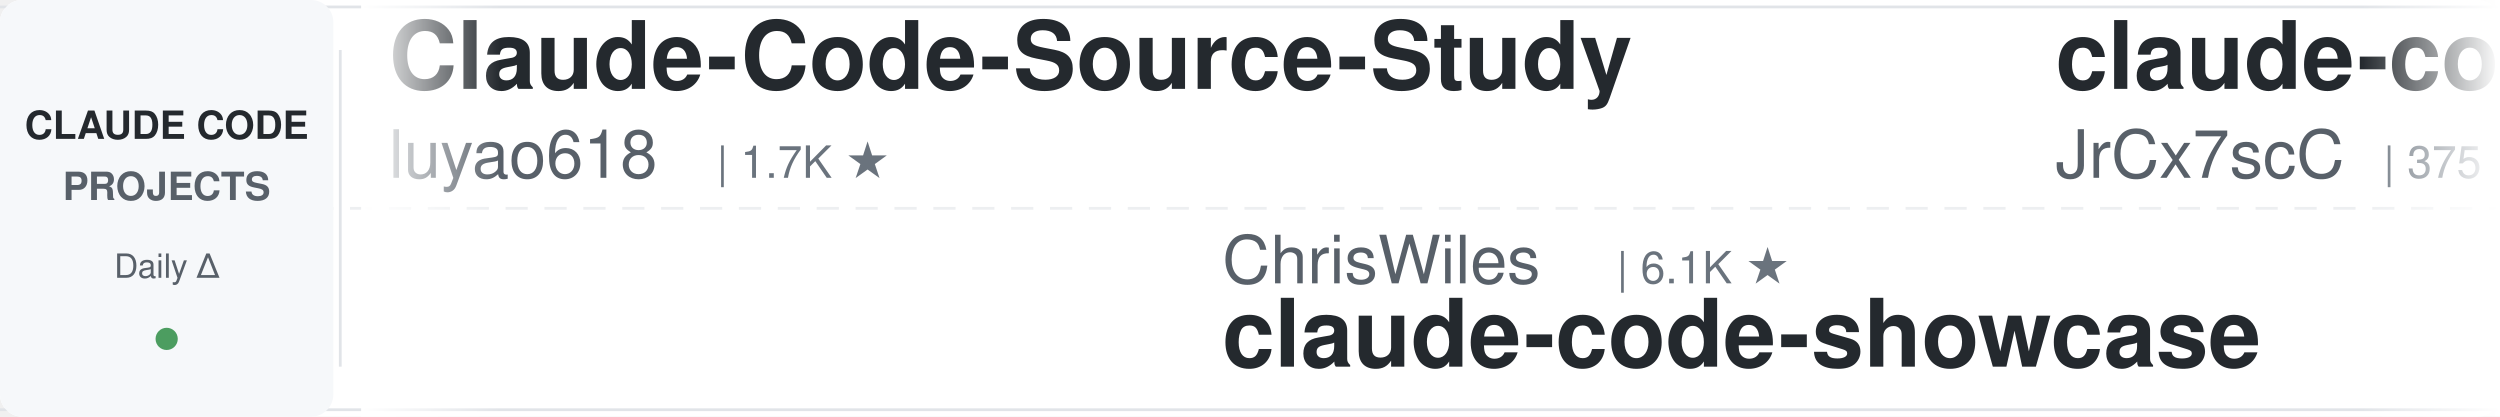
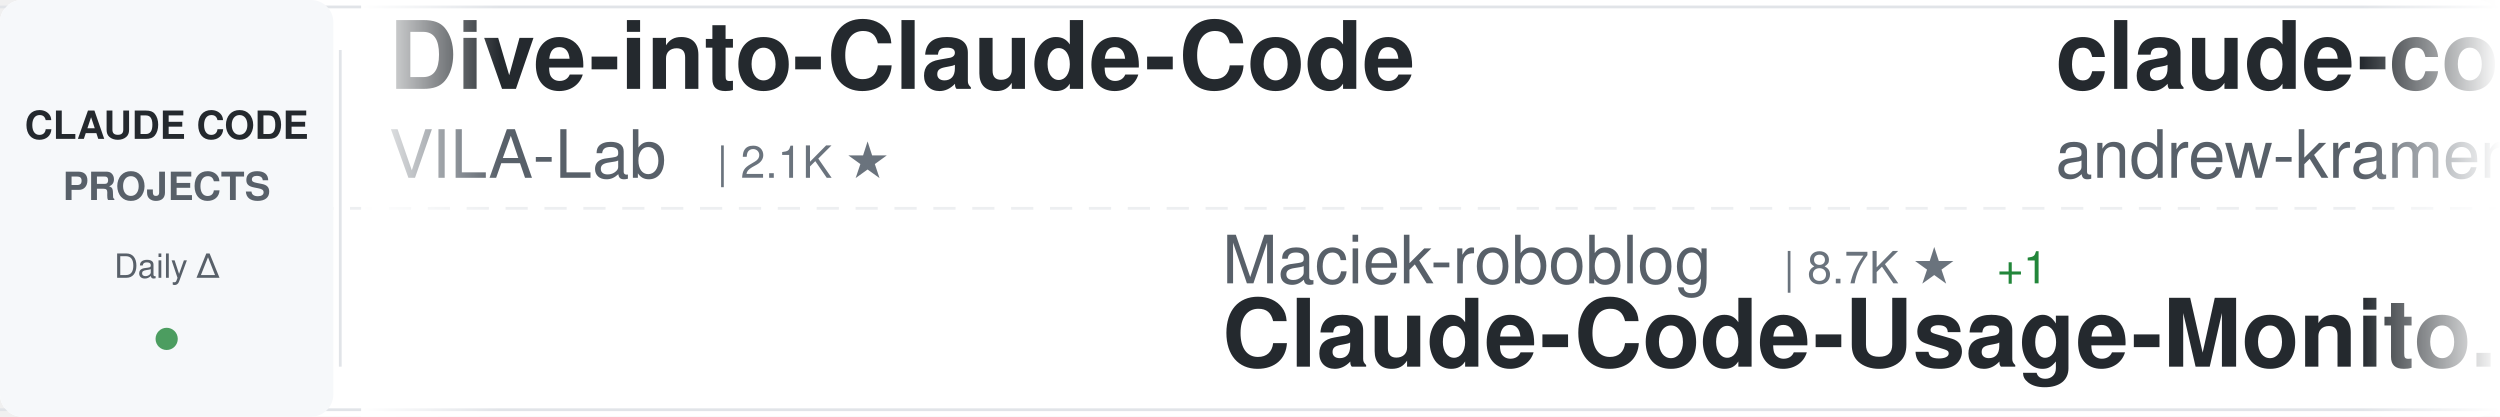
<svg xmlns="http://www.w3.org/2000/svg" width="900" height="150">
  <defs>
    <linearGradient id="awesomeLeftFade" x1="0%" y1="0%" x2="100%" y2="0%">
      <stop offset="0%" style="stop-color:#ffffff;stop-opacity:1" />
      <stop offset="100%" style="stop-color:#ffffff;stop-opacity:0" />
    </linearGradient>
    <linearGradient id="awesomeRightFade" x1="0%" y1="0%" x2="100%" y2="0%">
      <stop offset="0%" style="stop-color:#ffffff;stop-opacity:0" />
      <stop offset="100%" style="stop-color:#ffffff;stop-opacity:1" />
    </linearGradient>
  </defs>
  <rect width="900" height="150" fill="#ffffff" rx="8" />
  <rect x="0" y="2" width="900" height="1" fill="#e1e4e8" />
  <rect x="0" y="147" width="900" height="1" fill="#e1e4e8" />
  <line x1="0" y1="75" x2="900" y2="75" stroke="#e1e4e8" stroke-width="1" stroke-dasharray="8 6" opacity="0.6" />
  <rect x="0" y="0" width="120" height="150" fill="#f6f8fa" rx="8" />
  <text x="60" y="50" font-family="-apple-system, BlinkMacSystemFont, 'Segoe UI', Helvetica, Arial, sans-serif" font-size="14" font-weight="600" fill="#24292e" text-anchor="middle">CLAUDE CODE</text>
  <text x="60" y="72" font-family="-apple-system, BlinkMacSystemFont, 'Segoe UI', Helvetica, Arial, sans-serif" font-size="14" font-weight="600" fill="#586069" text-anchor="middle">PROJECTS</text>
  <text x="60" y="100" font-family="-apple-system, BlinkMacSystemFont, 'Segoe UI', Helvetica, Arial, sans-serif" font-size="12" font-weight="500" fill="#586069" text-anchor="middle">Daily Δ</text>
  <circle cx="60" cy="122" r="4" fill="#22863a" opacity="0.8" />
  <rect x="122" y="18" width="1" height="114" fill="#e1e4e8" />
  <clipPath id="awesomeTickerClip">
    <rect x="130" y="0" width="770" height="150" />
  </clipPath>
  <g clip-path="url(#awesomeTickerClip)">
    <g id="awesomeTickerItems">
      <animateTransform attributeName="transform" attributeType="XML" type="translate" from="0 0" to="-3000 0" dur="54s" repeatCount="indefinite" />
      <g transform="translate(0, 0)">
-         <text x="140" y="32" font-family="-apple-system, BlinkMacSystemFont, 'Segoe UI', Helvetica, Arial, sans-serif" font-size="34" font-weight="600" fill="#24292e">Claude-Code-Source-Study</text>
-         <text x="140" y="64" font-family="-apple-system, BlinkMacSystemFont, 'Segoe UI', Helvetica, Arial, sans-serif" font-size="24" font-weight="400" fill="#586069">luyao618</text>
-         <text x="258" y="64" font-family="-apple-system, BlinkMacSystemFont, 'Segoe UI', Helvetica, Arial, sans-serif" font-size="16" font-weight="500" fill="#6a737d">| 1.7K ★</text>
+         <text x="140" y="32" font-family="-apple-system, BlinkMacSystemFont, 'Segoe UI', Helvetica, Arial, sans-serif" font-size="34" font-weight="600" fill="#24292e">Dive-into-Claude-Code</text>
+         <text x="140" y="64" font-family="-apple-system, BlinkMacSystemFont, 'Segoe UI', Helvetica, Arial, sans-serif" font-size="24" font-weight="400" fill="#586069">VILA-Lab</text>
+         <text x="258" y="64" font-family="-apple-system, BlinkMacSystemFont, 'Segoe UI', Helvetica, Arial, sans-serif" font-size="16" font-weight="500" fill="#6a737d">| 2.1K ★</text>
      </g>
      <g transform="translate(300, 0)">
-         <text x="140" y="102" font-family="-apple-system, BlinkMacSystemFont, 'Segoe UI', Helvetica, Arial, sans-serif" font-size="24" font-weight="400" fill="#586069">ChrisWiles</text>
-         <text x="282" y="102" font-family="-apple-system, BlinkMacSystemFont, 'Segoe UI', Helvetica, Arial, sans-serif" font-size="16" font-weight="500" fill="#6a737d">| 6.1K ★</text>
-         <text x="140" y="132" font-family="-apple-system, BlinkMacSystemFont, 'Segoe UI', Helvetica, Arial, sans-serif" font-size="34" font-weight="600" fill="#24292e">claude-code-showcase</text>
+         <text x="140" y="102" font-family="-apple-system, BlinkMacSystemFont, 'Segoe UI', Helvetica, Arial, sans-serif" font-size="24" font-weight="400" fill="#586069">Maciek-roboblog</text>
+         <text x="342" y="102" font-family="-apple-system, BlinkMacSystemFont, 'Segoe UI', Helvetica, Arial, sans-serif" font-size="16" font-weight="500" fill="#6a737d">| 8.7K ★</text>
+         <text x="419" y="102" font-family="-apple-system, BlinkMacSystemFont, 'Segoe UI', Helvetica, Arial, sans-serif" font-size="16" font-weight="500" fill="#22863a"> +1</text>
+         <text x="140" y="132" font-family="-apple-system, BlinkMacSystemFont, 'Segoe UI', Helvetica, Arial, sans-serif" font-size="34" font-weight="600" fill="#24292e">Claude-Code-Usage-Monito...</text>
      </g>
      <g transform="translate(600, 0)">
-         <text x="140" y="32" font-family="-apple-system, BlinkMacSystemFont, 'Segoe UI', Helvetica, Arial, sans-serif" font-size="34" font-weight="600" fill="#24292e">claude-code-source</text>
-         <text x="140" y="64" font-family="-apple-system, BlinkMacSystemFont, 'Segoe UI', Helvetica, Arial, sans-serif" font-size="24" font-weight="400" fill="#586069">JrCx7scC</text>
-         <text x="258" y="64" font-family="-apple-system, BlinkMacSystemFont, 'Segoe UI', Helvetica, Arial, sans-serif" font-size="16" font-weight="500" fill="#6a737d">| 375 ★</text>
+         <text x="140" y="32" font-family="-apple-system, BlinkMacSystemFont, 'Segoe UI', Helvetica, Arial, sans-serif" font-size="34" font-weight="600" fill="#24292e">claude-code-source-build</text>
+         <text x="140" y="64" font-family="-apple-system, BlinkMacSystemFont, 'Segoe UI', Helvetica, Arial, sans-serif" font-size="24" font-weight="400" fill="#586069">andrew-kramer-inno</text>
+         <text x="378" y="64" font-family="-apple-system, BlinkMacSystemFont, 'Segoe UI', Helvetica, Arial, sans-serif" font-size="16" font-weight="500" fill="#6a737d">| 594 ★</text>
      </g>
      <g transform="translate(900, 0)">
-         <text x="140" y="102" font-family="-apple-system, BlinkMacSystemFont, 'Segoe UI', Helvetica, Arial, sans-serif" font-size="24" font-weight="400" fill="#586069">edmund-io</text>
-         <text x="270" y="102" font-family="-apple-system, BlinkMacSystemFont, 'Segoe UI', Helvetica, Arial, sans-serif" font-size="16" font-weight="500" fill="#6a737d">| 1.5K ★</text>
-         <text x="140" y="132" font-family="-apple-system, BlinkMacSystemFont, 'Segoe UI', Helvetica, Arial, sans-serif" font-size="34" font-weight="600" fill="#24292e">edmunds-claude-code</text>
+         <text x="140" y="102" font-family="-apple-system, BlinkMacSystemFont, 'Segoe UI', Helvetica, Arial, sans-serif" font-size="24" font-weight="400" fill="#586069">AprilNEA</text>
+         <text x="258" y="102" font-family="-apple-system, BlinkMacSystemFont, 'Segoe UI', Helvetica, Arial, sans-serif" font-size="16" font-weight="500" fill="#6a737d">| 393 ★</text>
+         <text x="140" y="132" font-family="-apple-system, BlinkMacSystemFont, 'Segoe UI', Helvetica, Arial, sans-serif" font-size="34" font-weight="600" fill="#24292e">claude-code-source</text>
      </g>
      <g transform="translate(1200, 0)">
-         <text x="140" y="32" font-family="-apple-system, BlinkMacSystemFont, 'Segoe UI', Helvetica, Arial, sans-serif" font-size="34" font-weight="600" fill="#24292e">claude-code-cli</text>
-         <text x="140" y="64" font-family="-apple-system, BlinkMacSystemFont, 'Segoe UI', Helvetica, Arial, sans-serif" font-size="24" font-weight="400" fill="#586069">huangserva</text>
-         <text x="282" y="64" font-family="-apple-system, BlinkMacSystemFont, 'Segoe UI', Helvetica, Arial, sans-serif" font-size="16" font-weight="500" fill="#6a737d">| 630 ★</text>
+         <text x="140" y="32" font-family="-apple-system, BlinkMacSystemFont, 'Segoe UI', Helvetica, Arial, sans-serif" font-size="34" font-weight="600" fill="#24292e">claude-code-router</text>
+         <text x="140" y="64" font-family="-apple-system, BlinkMacSystemFont, 'Segoe UI', Helvetica, Arial, sans-serif" font-size="24" font-weight="400" fill="#586069">musistudio</text>
+         <text x="282" y="64" font-family="-apple-system, BlinkMacSystemFont, 'Segoe UI', Helvetica, Arial, sans-serif" font-size="16" font-weight="500" fill="#6a737d">| 37.6K ★</text>
+         <text x="368" y="64" font-family="-apple-system, BlinkMacSystemFont, 'Segoe UI', Helvetica, Arial, sans-serif" font-size="16" font-weight="500" fill="#22863a"> +4</text>
      </g>
      <g transform="translate(1500, 0)">
-         <text x="140" y="102" font-family="-apple-system, BlinkMacSystemFont, 'Segoe UI', Helvetica, Arial, sans-serif" font-size="24" font-weight="400" fill="#586069">disler</text>
-         <text x="234" y="102" font-family="-apple-system, BlinkMacSystemFont, 'Segoe UI', Helvetica, Arial, sans-serif" font-size="16" font-weight="500" fill="#6a737d">| 1.7K ★</text>
-         <text x="140" y="132" font-family="-apple-system, BlinkMacSystemFont, 'Segoe UI', Helvetica, Arial, sans-serif" font-size="34" font-weight="600" fill="#24292e">pi-vs-claude-code</text>
+         <text x="140" y="102" font-family="-apple-system, BlinkMacSystemFont, 'Segoe UI', Helvetica, Arial, sans-serif" font-size="24" font-weight="400" fill="#586069">alejandrobalderas</text>
+         <text x="366" y="102" font-family="-apple-system, BlinkMacSystemFont, 'Segoe UI', Helvetica, Arial, sans-serif" font-size="16" font-weight="500" fill="#6a737d">| 3.0K ★</text>
+         <text x="443" y="102" font-family="-apple-system, BlinkMacSystemFont, 'Segoe UI', Helvetica, Arial, sans-serif" font-size="16" font-weight="500" fill="#22863a"> +1</text>
+         <text x="140" y="132" font-family="-apple-system, BlinkMacSystemFont, 'Segoe UI', Helvetica, Arial, sans-serif" font-size="34" font-weight="600" fill="#24292e">claude-code-from-source</text>
      </g>
      <g transform="translate(1800, 0)">
-         <text x="140" y="32" font-family="-apple-system, BlinkMacSystemFont, 'Segoe UI', Helvetica, Arial, sans-serif" font-size="34" font-weight="600" fill="#24292e">Claude-code</text>
-         <text x="140" y="64" font-family="-apple-system, BlinkMacSystemFont, 'Segoe UI', Helvetica, Arial, sans-serif" font-size="24" font-weight="400" fill="#586069">fazxes</text>
-         <text x="234" y="64" font-family="-apple-system, BlinkMacSystemFont, 'Segoe UI', Helvetica, Arial, sans-serif" font-size="16" font-weight="500" fill="#6a737d">| 245 ★</text>
+         <text x="140" y="32" font-family="-apple-system, BlinkMacSystemFont, 'Segoe UI', Helvetica, Arial, sans-serif" font-size="34" font-weight="600" fill="#24292e">Auto-claude-code-researc...</text>
+         <text x="140" y="64" font-family="-apple-system, BlinkMacSystemFont, 'Segoe UI', Helvetica, Arial, sans-serif" font-size="24" font-weight="400" fill="#586069">wanshuiyin</text>
+         <text x="282" y="64" font-family="-apple-system, BlinkMacSystemFont, 'Segoe UI', Helvetica, Arial, sans-serif" font-size="16" font-weight="500" fill="#6a737d">| 17.1K ★</text>
+         <text x="368" y="64" font-family="-apple-system, BlinkMacSystemFont, 'Segoe UI', Helvetica, Arial, sans-serif" font-size="16" font-weight="500" fill="#22863a"> +11</text>
      </g>
      <g transform="translate(2100, 0)">
-         <text x="140" y="102" font-family="-apple-system, BlinkMacSystemFont, 'Segoe UI', Helvetica, Arial, sans-serif" font-size="24" font-weight="400" fill="#586069">anthropics</text>
-         <text x="282" y="102" font-family="-apple-system, BlinkMacSystemFont, 'Segoe UI', Helvetica, Arial, sans-serif" font-size="16" font-weight="500" fill="#6a737d">| 179.9K ★</text>
-         <text x="377" y="102" font-family="-apple-system, BlinkMacSystemFont, 'Segoe UI', Helvetica, Arial, sans-serif" font-size="16" font-weight="500" fill="#22863a"> +179.9K</text>
-         <text x="140" y="132" font-family="-apple-system, BlinkMacSystemFont, 'Segoe UI', Helvetica, Arial, sans-serif" font-size="34" font-weight="600" fill="#24292e">skills</text>
+         <text x="140" y="102" font-family="-apple-system, BlinkMacSystemFont, 'Segoe UI', Helvetica, Arial, sans-serif" font-size="24" font-weight="400" fill="#586069">kodu-ai</text>
+         <text x="246" y="102" font-family="-apple-system, BlinkMacSystemFont, 'Segoe UI', Helvetica, Arial, sans-serif" font-size="16" font-weight="500" fill="#6a737d">| 5.2K ★</text>
+         <text x="323" y="102" font-family="-apple-system, BlinkMacSystemFont, 'Segoe UI', Helvetica, Arial, sans-serif" font-size="16" font-weight="500" fill="#cb2431"> -1</text>
+         <text x="140" y="132" font-family="-apple-system, BlinkMacSystemFont, 'Segoe UI', Helvetica, Arial, sans-serif" font-size="34" font-weight="600" fill="#24292e">claude-coder</text>
      </g>
      <g transform="translate(2400, 0)">
-         <text x="140" y="32" font-family="-apple-system, BlinkMacSystemFont, 'Segoe UI', Helvetica, Arial, sans-serif" font-size="34" font-weight="600" fill="#24292e">claude-code-workflows</text>
-         <text x="140" y="64" font-family="-apple-system, BlinkMacSystemFont, 'Segoe UI', Helvetica, Arial, sans-serif" font-size="24" font-weight="400" fill="#586069">OneRedOak</text>
-         <text x="270" y="64" font-family="-apple-system, BlinkMacSystemFont, 'Segoe UI', Helvetica, Arial, sans-serif" font-size="16" font-weight="500" fill="#6a737d">| 3.9K ★</text>
-         <text x="347" y="64" font-family="-apple-system, BlinkMacSystemFont, 'Segoe UI', Helvetica, Arial, sans-serif" font-size="16" font-weight="500" fill="#cb2431"> -1</text>
+         <text x="140" y="32" font-family="-apple-system, BlinkMacSystemFont, 'Segoe UI', Helvetica, Arial, sans-serif" font-size="34" font-weight="600" fill="#24292e">claude-code-infrastructu...</text>
+         <text x="140" y="64" font-family="-apple-system, BlinkMacSystemFont, 'Segoe UI', Helvetica, Arial, sans-serif" font-size="24" font-weight="400" fill="#586069">diet103</text>
+         <text x="246" y="64" font-family="-apple-system, BlinkMacSystemFont, 'Segoe UI', Helvetica, Arial, sans-serif" font-size="16" font-weight="500" fill="#6a737d">| 10.0K ★</text>
+         <text x="332" y="64" font-family="-apple-system, BlinkMacSystemFont, 'Segoe UI', Helvetica, Arial, sans-serif" font-size="16" font-weight="500" fill="#cb2431"> -1</text>
      </g>
      <g transform="translate(2700, 0)">
-         <text x="140" y="102" font-family="-apple-system, BlinkMacSystemFont, 'Segoe UI', Helvetica, Arial, sans-serif" font-size="24" font-weight="400" fill="#586069">wanshuiyin</text>
-         <text x="282" y="102" font-family="-apple-system, BlinkMacSystemFont, 'Segoe UI', Helvetica, Arial, sans-serif" font-size="16" font-weight="500" fill="#6a737d">| 17.0K ★</text>
-         <text x="368" y="102" font-family="-apple-system, BlinkMacSystemFont, 'Segoe UI', Helvetica, Arial, sans-serif" font-size="16" font-weight="500" fill="#22863a"> +19</text>
-         <text x="140" y="132" font-family="-apple-system, BlinkMacSystemFont, 'Segoe UI', Helvetica, Arial, sans-serif" font-size="34" font-weight="600" fill="#24292e">Auto-claude-code-researc...</text>
+         <text x="140" y="102" font-family="-apple-system, BlinkMacSystemFont, 'Segoe UI', Helvetica, Arial, sans-serif" font-size="24" font-weight="400" fill="#586069">disler</text>
+         <text x="234" y="102" font-family="-apple-system, BlinkMacSystemFont, 'Segoe UI', Helvetica, Arial, sans-serif" font-size="16" font-weight="500" fill="#6a737d">| 3.9K ★</text>
+         <text x="140" y="132" font-family="-apple-system, BlinkMacSystemFont, 'Segoe UI', Helvetica, Arial, sans-serif" font-size="34" font-weight="600" fill="#24292e">claude-code-hooks-master...</text>
      </g>
      <g transform="translate(3000, 0)">
-         <text x="140" y="32" font-family="-apple-system, BlinkMacSystemFont, 'Segoe UI', Helvetica, Arial, sans-serif" font-size="34" font-weight="600" fill="#24292e">Claude-Code-Source-Study</text>
-         <text x="140" y="64" font-family="-apple-system, BlinkMacSystemFont, 'Segoe UI', Helvetica, Arial, sans-serif" font-size="24" font-weight="400" fill="#586069">luyao618</text>
-         <text x="258" y="64" font-family="-apple-system, BlinkMacSystemFont, 'Segoe UI', Helvetica, Arial, sans-serif" font-size="16" font-weight="500" fill="#6a737d">| 1.7K ★</text>
+         <text x="140" y="32" font-family="-apple-system, BlinkMacSystemFont, 'Segoe UI', Helvetica, Arial, sans-serif" font-size="34" font-weight="600" fill="#24292e">Dive-into-Claude-Code</text>
+         <text x="140" y="64" font-family="-apple-system, BlinkMacSystemFont, 'Segoe UI', Helvetica, Arial, sans-serif" font-size="24" font-weight="400" fill="#586069">VILA-Lab</text>
+         <text x="258" y="64" font-family="-apple-system, BlinkMacSystemFont, 'Segoe UI', Helvetica, Arial, sans-serif" font-size="16" font-weight="500" fill="#6a737d">| 2.1K ★</text>
      </g>
      <g transform="translate(3300, 0)">
-         <text x="140" y="102" font-family="-apple-system, BlinkMacSystemFont, 'Segoe UI', Helvetica, Arial, sans-serif" font-size="24" font-weight="400" fill="#586069">ChrisWiles</text>
-         <text x="282" y="102" font-family="-apple-system, BlinkMacSystemFont, 'Segoe UI', Helvetica, Arial, sans-serif" font-size="16" font-weight="500" fill="#6a737d">| 6.1K ★</text>
-         <text x="140" y="132" font-family="-apple-system, BlinkMacSystemFont, 'Segoe UI', Helvetica, Arial, sans-serif" font-size="34" font-weight="600" fill="#24292e">claude-code-showcase</text>
+         <text x="140" y="102" font-family="-apple-system, BlinkMacSystemFont, 'Segoe UI', Helvetica, Arial, sans-serif" font-size="24" font-weight="400" fill="#586069">Maciek-roboblog</text>
+         <text x="342" y="102" font-family="-apple-system, BlinkMacSystemFont, 'Segoe UI', Helvetica, Arial, sans-serif" font-size="16" font-weight="500" fill="#6a737d">| 8.7K ★</text>
+         <text x="419" y="102" font-family="-apple-system, BlinkMacSystemFont, 'Segoe UI', Helvetica, Arial, sans-serif" font-size="16" font-weight="500" fill="#22863a"> +1</text>
+         <text x="140" y="132" font-family="-apple-system, BlinkMacSystemFont, 'Segoe UI', Helvetica, Arial, sans-serif" font-size="34" font-weight="600" fill="#24292e">Claude-Code-Usage-Monito...</text>
      </g>
      <g transform="translate(3600, 0)">
-         <text x="140" y="32" font-family="-apple-system, BlinkMacSystemFont, 'Segoe UI', Helvetica, Arial, sans-serif" font-size="34" font-weight="600" fill="#24292e">claude-code-source</text>
-         <text x="140" y="64" font-family="-apple-system, BlinkMacSystemFont, 'Segoe UI', Helvetica, Arial, sans-serif" font-size="24" font-weight="400" fill="#586069">JrCx7scC</text>
-         <text x="258" y="64" font-family="-apple-system, BlinkMacSystemFont, 'Segoe UI', Helvetica, Arial, sans-serif" font-size="16" font-weight="500" fill="#6a737d">| 375 ★</text>
+         <text x="140" y="32" font-family="-apple-system, BlinkMacSystemFont, 'Segoe UI', Helvetica, Arial, sans-serif" font-size="34" font-weight="600" fill="#24292e">claude-code-source-build</text>
+         <text x="140" y="64" font-family="-apple-system, BlinkMacSystemFont, 'Segoe UI', Helvetica, Arial, sans-serif" font-size="24" font-weight="400" fill="#586069">andrew-kramer-inno</text>
+         <text x="378" y="64" font-family="-apple-system, BlinkMacSystemFont, 'Segoe UI', Helvetica, Arial, sans-serif" font-size="16" font-weight="500" fill="#6a737d">| 594 ★</text>
      </g>
      <g transform="translate(3900, 0)">
-         <text x="140" y="102" font-family="-apple-system, BlinkMacSystemFont, 'Segoe UI', Helvetica, Arial, sans-serif" font-size="24" font-weight="400" fill="#586069">edmund-io</text>
-         <text x="270" y="102" font-family="-apple-system, BlinkMacSystemFont, 'Segoe UI', Helvetica, Arial, sans-serif" font-size="16" font-weight="500" fill="#6a737d">| 1.5K ★</text>
-         <text x="140" y="132" font-family="-apple-system, BlinkMacSystemFont, 'Segoe UI', Helvetica, Arial, sans-serif" font-size="34" font-weight="600" fill="#24292e">edmunds-claude-code</text>
+         <text x="140" y="102" font-family="-apple-system, BlinkMacSystemFont, 'Segoe UI', Helvetica, Arial, sans-serif" font-size="24" font-weight="400" fill="#586069">AprilNEA</text>
+         <text x="258" y="102" font-family="-apple-system, BlinkMacSystemFont, 'Segoe UI', Helvetica, Arial, sans-serif" font-size="16" font-weight="500" fill="#6a737d">| 393 ★</text>
+         <text x="140" y="132" font-family="-apple-system, BlinkMacSystemFont, 'Segoe UI', Helvetica, Arial, sans-serif" font-size="34" font-weight="600" fill="#24292e">claude-code-source</text>
      </g>
    </g>
  </g>
  <rect x="130" y="0" width="50" height="150" fill="url(#awesomeLeftFade)" />
  <rect x="850" y="0" width="50" height="150" fill="url(#awesomeRightFade)" />
</svg>
